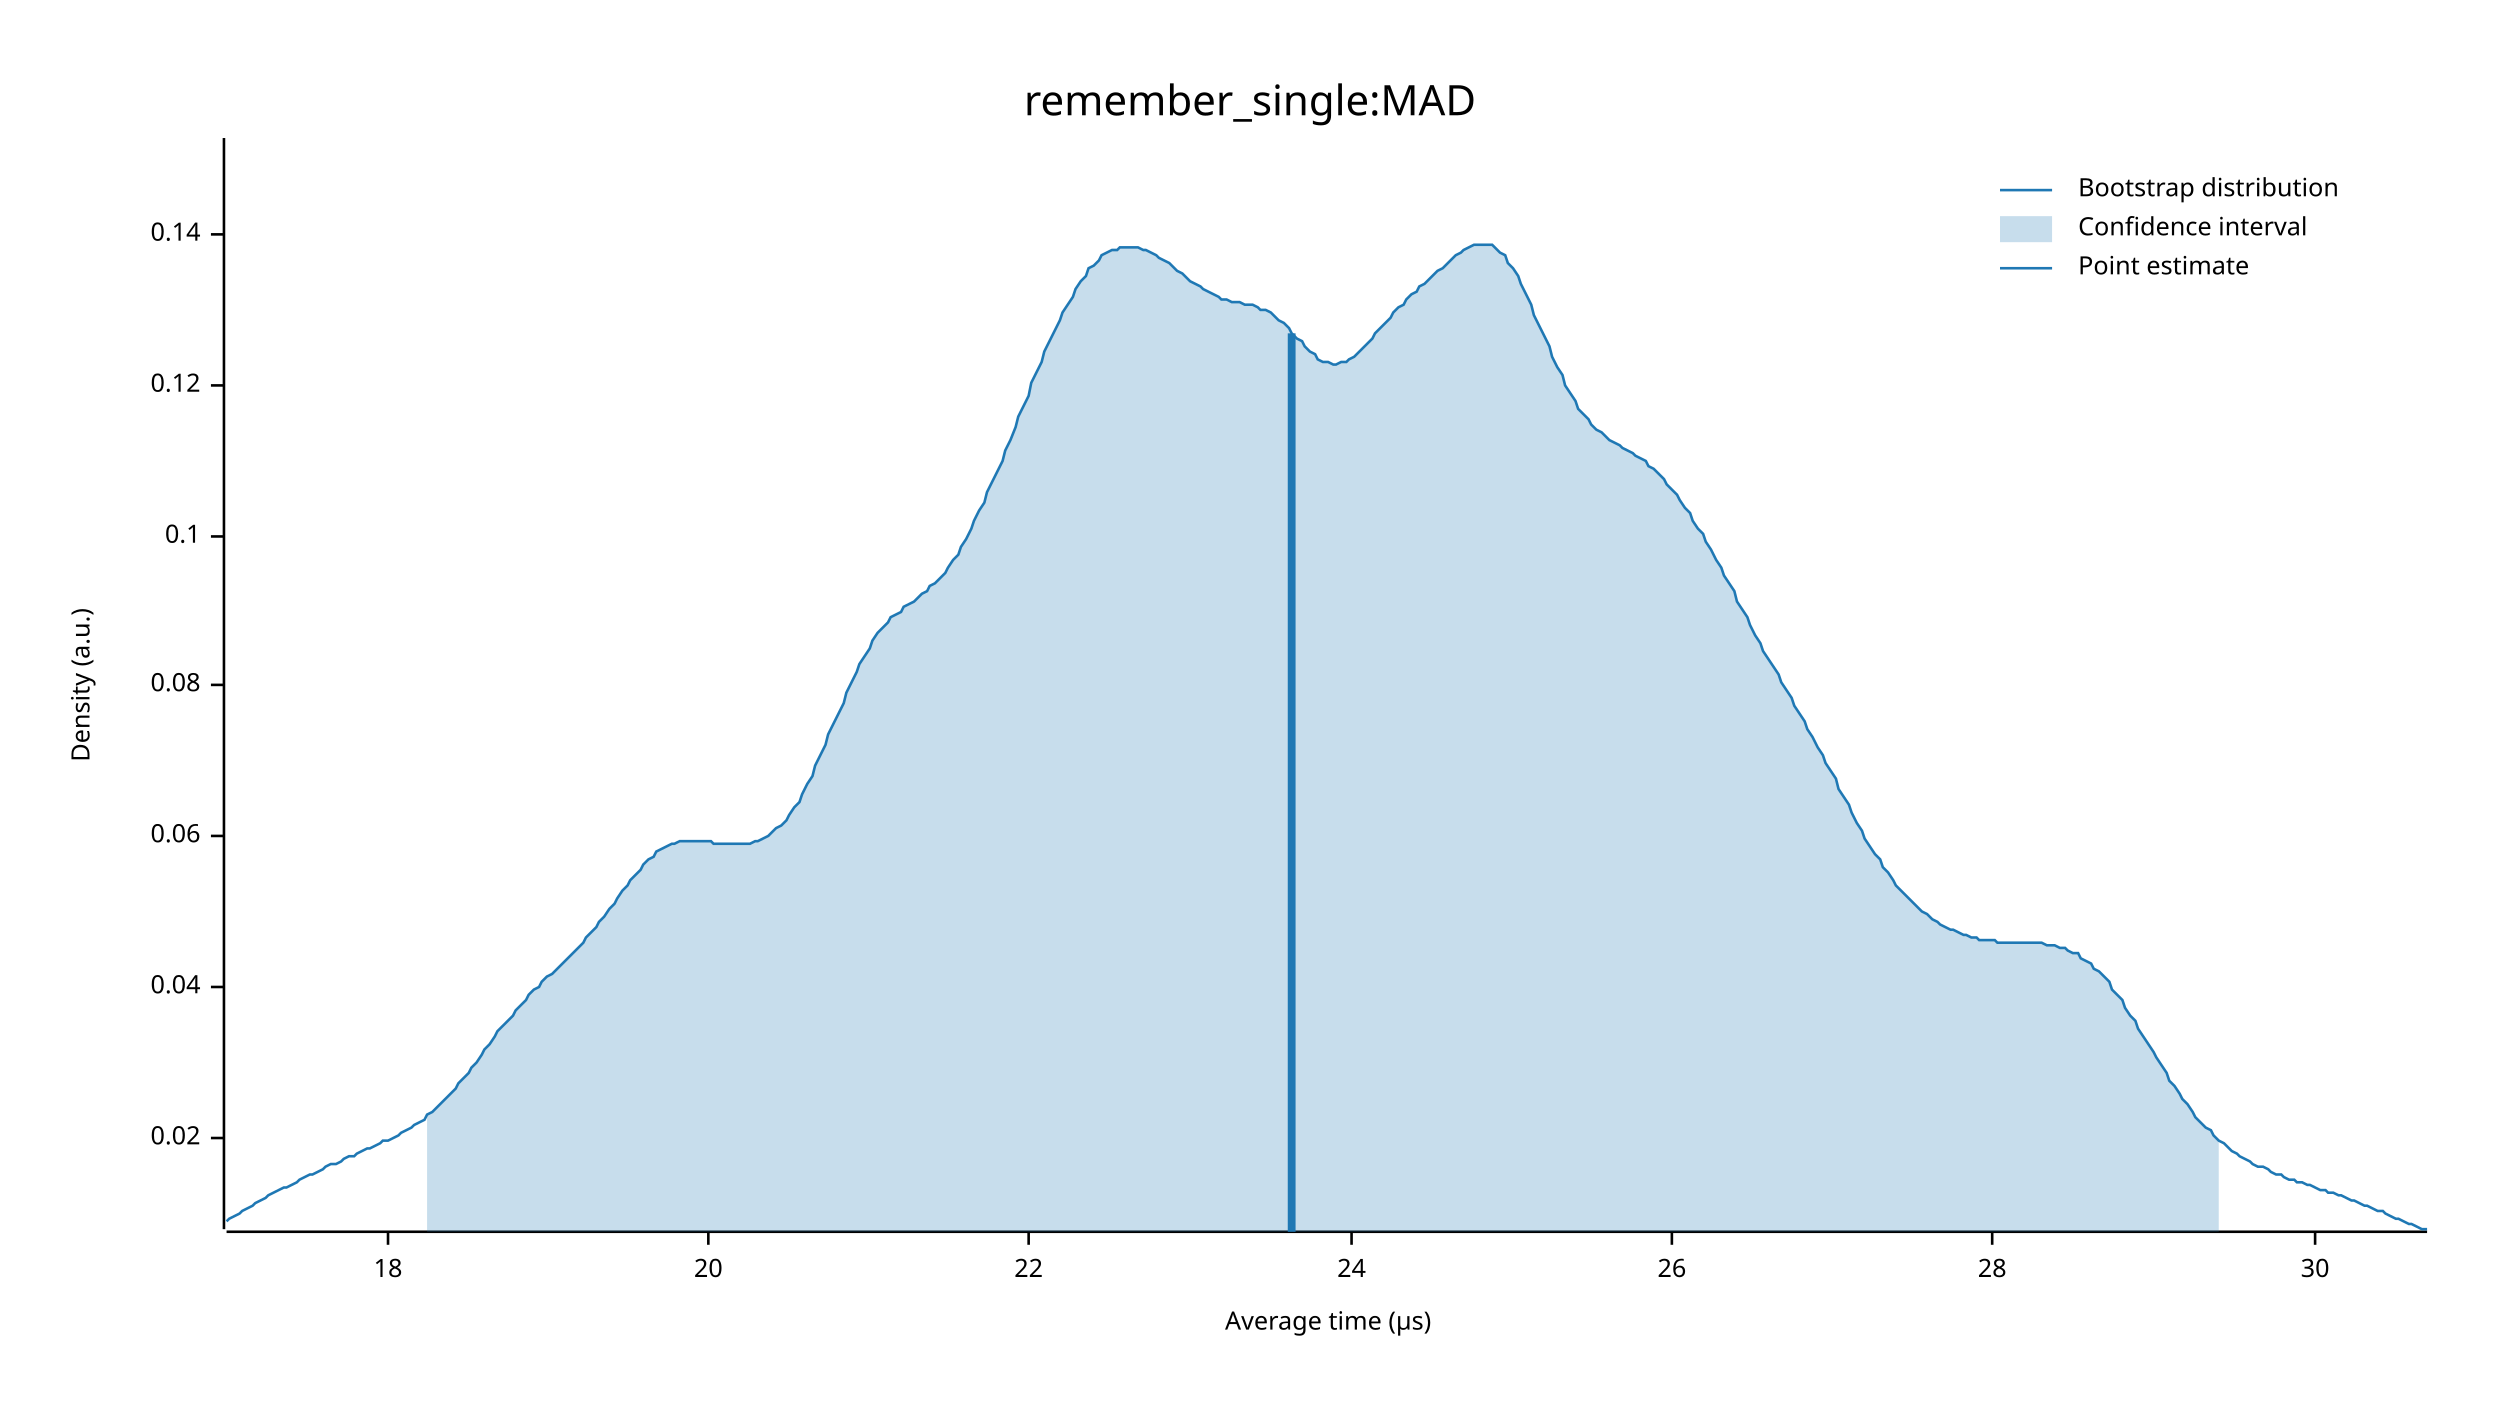
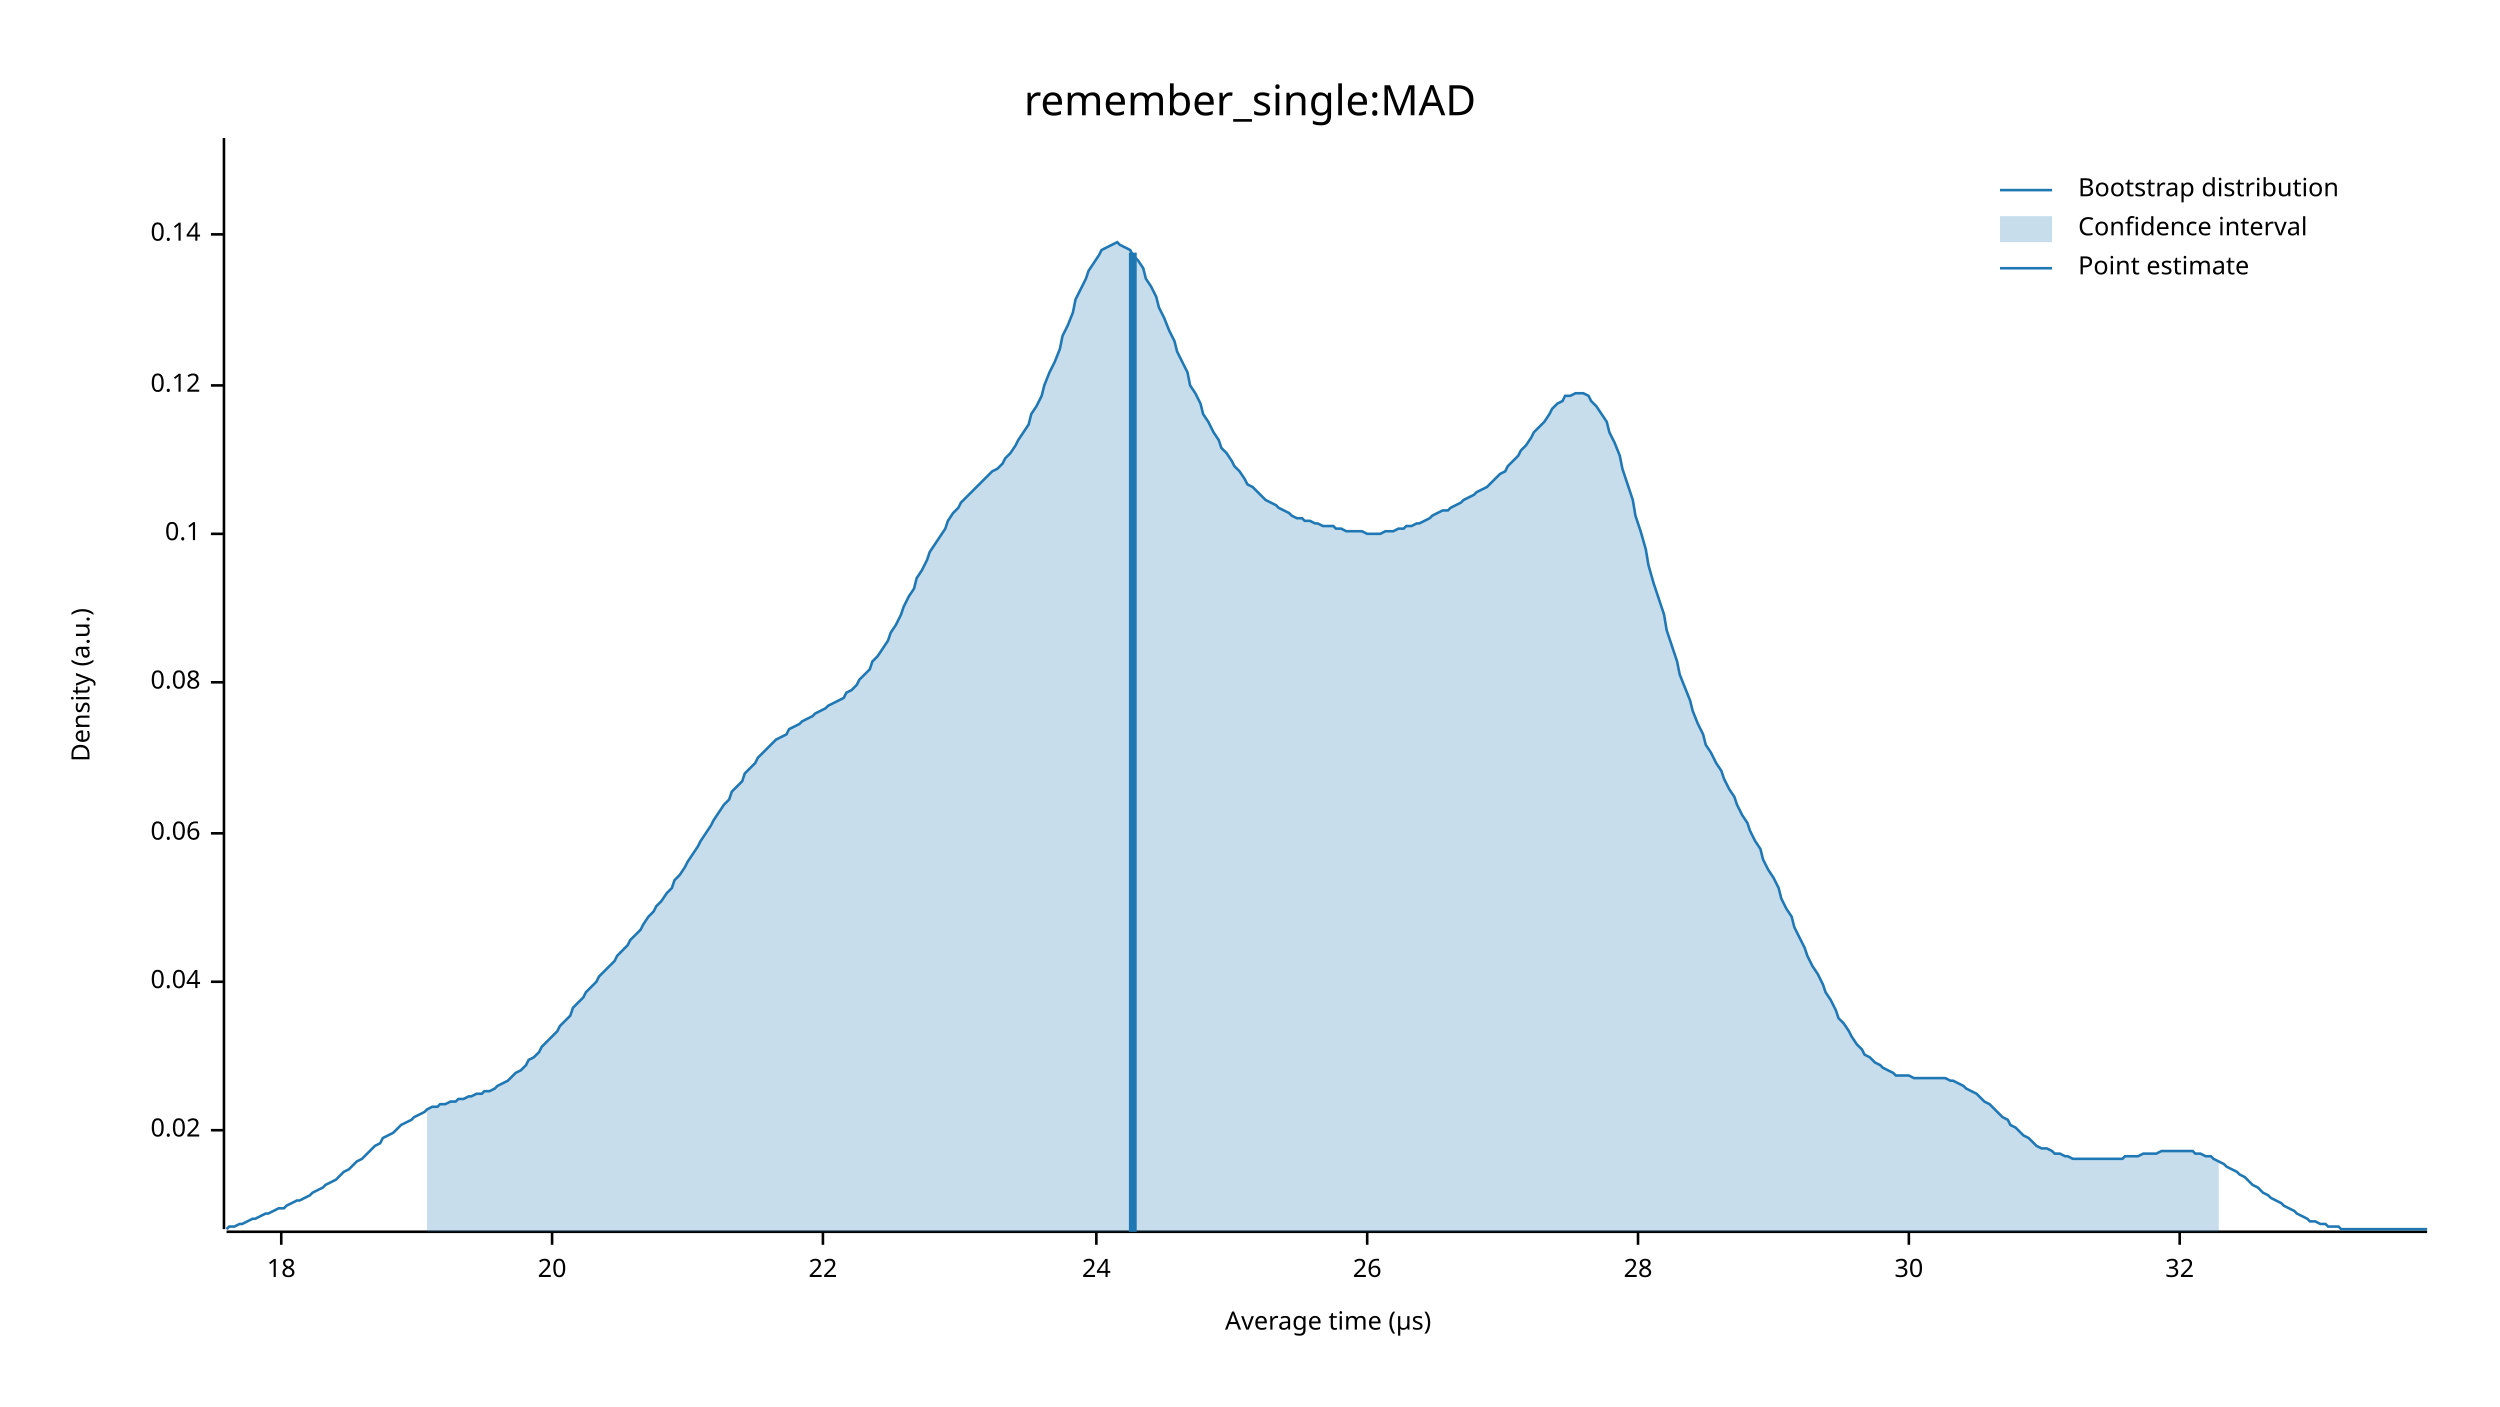
<svg xmlns="http://www.w3.org/2000/svg" width="960" height="540" viewBox="0 0 960 540">
  <text x="480" y="32" dy="0.76em" text-anchor="middle" font-family="sans-serif" font-size="16.129" opacity="1" fill="#000000">
remember_single:MAD
</text>
  <text x="27" y="263" dy="0.76em" text-anchor="middle" font-family="sans-serif" font-size="9.677" opacity="1" fill="#000000" transform="rotate(270, 27, 263)">
Density (a.u.)
</text>
  <text x="510" y="513" dy="-0.5ex" text-anchor="middle" font-family="sans-serif" font-size="9.677" opacity="1" fill="#000000">
Average time (µs)
</text>
  <polyline fill="none" opacity="1" stroke="#000000" stroke-width="1" points="86,53 86,472 " />
-   <text x="77" y="437" dy="0.5ex" text-anchor="end" font-family="sans-serif" font-size="9.677" opacity="1" fill="#000000">
+   <text x="77" y="434" dy="0.5ex" text-anchor="end" font-family="sans-serif" font-size="9.677" opacity="1" fill="#000000">
0.02
</text>
-   <polyline fill="none" opacity="1" stroke="#000000" stroke-width="1" points="81,437 86,437 " />
-   <text x="77" y="379" dy="0.5ex" text-anchor="end" font-family="sans-serif" font-size="9.677" opacity="1" fill="#000000">
+   <polyline fill="none" opacity="1" stroke="#000000" stroke-width="1" points="81,434 86,434 " />
+   <text x="77" y="377" dy="0.5ex" text-anchor="end" font-family="sans-serif" font-size="9.677" opacity="1" fill="#000000">
0.04
</text>
-   <polyline fill="none" opacity="1" stroke="#000000" stroke-width="1" points="81,379 86,379 " />
-   <text x="77" y="321" dy="0.5ex" text-anchor="end" font-family="sans-serif" font-size="9.677" opacity="1" fill="#000000">
+   <polyline fill="none" opacity="1" stroke="#000000" stroke-width="1" points="81,377 86,377 " />
+   <text x="77" y="320" dy="0.5ex" text-anchor="end" font-family="sans-serif" font-size="9.677" opacity="1" fill="#000000">
0.06
</text>
-   <polyline fill="none" opacity="1" stroke="#000000" stroke-width="1" points="81,321 86,321 " />
-   <text x="77" y="263" dy="0.5ex" text-anchor="end" font-family="sans-serif" font-size="9.677" opacity="1" fill="#000000">
+   <polyline fill="none" opacity="1" stroke="#000000" stroke-width="1" points="81,320 86,320 " />
+   <text x="77" y="262" dy="0.5ex" text-anchor="end" font-family="sans-serif" font-size="9.677" opacity="1" fill="#000000">
0.08
</text>
-   <polyline fill="none" opacity="1" stroke="#000000" stroke-width="1" points="81,263 86,263 " />
-   <text x="77" y="206" dy="0.5ex" text-anchor="end" font-family="sans-serif" font-size="9.677" opacity="1" fill="#000000">
+   <polyline fill="none" opacity="1" stroke="#000000" stroke-width="1" points="81,262 86,262 " />
+   <text x="77" y="205" dy="0.5ex" text-anchor="end" font-family="sans-serif" font-size="9.677" opacity="1" fill="#000000">
0.1
</text>
-   <polyline fill="none" opacity="1" stroke="#000000" stroke-width="1" points="81,206 86,206 " />
+   <polyline fill="none" opacity="1" stroke="#000000" stroke-width="1" points="81,205 86,205 " />
  <text x="77" y="148" dy="0.5ex" text-anchor="end" font-family="sans-serif" font-size="9.677" opacity="1" fill="#000000">
0.12
</text>
  <polyline fill="none" opacity="1" stroke="#000000" stroke-width="1" points="81,148 86,148 " />
  <text x="77" y="90" dy="0.5ex" text-anchor="end" font-family="sans-serif" font-size="9.677" opacity="1" fill="#000000">
0.14
</text>
  <polyline fill="none" opacity="1" stroke="#000000" stroke-width="1" points="81,90 86,90 " />
  <polyline fill="none" opacity="1" stroke="#000000" stroke-width="1" points="87,473 932,473 " />
-   <text x="149" y="483" dy="0.76em" text-anchor="middle" font-family="sans-serif" font-size="9.677" opacity="1" fill="#000000">
+   <text x="108" y="483" dy="0.76em" text-anchor="middle" font-family="sans-serif" font-size="9.677" opacity="1" fill="#000000">
18
</text>
-   <polyline fill="none" opacity="1" stroke="#000000" stroke-width="1" points="149,473 149,478 " />
-   <text x="272" y="483" dy="0.76em" text-anchor="middle" font-family="sans-serif" font-size="9.677" opacity="1" fill="#000000">
+   <polyline fill="none" opacity="1" stroke="#000000" stroke-width="1" points="108,473 108,478 " />
+   <text x="212" y="483" dy="0.76em" text-anchor="middle" font-family="sans-serif" font-size="9.677" opacity="1" fill="#000000">
20
</text>
-   <polyline fill="none" opacity="1" stroke="#000000" stroke-width="1" points="272,473 272,478 " />
-   <text x="395" y="483" dy="0.76em" text-anchor="middle" font-family="sans-serif" font-size="9.677" opacity="1" fill="#000000">
+   <polyline fill="none" opacity="1" stroke="#000000" stroke-width="1" points="212,473 212,478 " />
+   <text x="316" y="483" dy="0.76em" text-anchor="middle" font-family="sans-serif" font-size="9.677" opacity="1" fill="#000000">
22
</text>
-   <polyline fill="none" opacity="1" stroke="#000000" stroke-width="1" points="395,473 395,478 " />
-   <text x="519" y="483" dy="0.76em" text-anchor="middle" font-family="sans-serif" font-size="9.677" opacity="1" fill="#000000">
+   <polyline fill="none" opacity="1" stroke="#000000" stroke-width="1" points="316,473 316,478 " />
+   <text x="421" y="483" dy="0.76em" text-anchor="middle" font-family="sans-serif" font-size="9.677" opacity="1" fill="#000000">
24
</text>
-   <polyline fill="none" opacity="1" stroke="#000000" stroke-width="1" points="519,473 519,478 " />
-   <text x="642" y="483" dy="0.76em" text-anchor="middle" font-family="sans-serif" font-size="9.677" opacity="1" fill="#000000">
+   <polyline fill="none" opacity="1" stroke="#000000" stroke-width="1" points="421,473 421,478 " />
+   <text x="525" y="483" dy="0.76em" text-anchor="middle" font-family="sans-serif" font-size="9.677" opacity="1" fill="#000000">
26
</text>
-   <polyline fill="none" opacity="1" stroke="#000000" stroke-width="1" points="642,473 642,478 " />
-   <text x="765" y="483" dy="0.76em" text-anchor="middle" font-family="sans-serif" font-size="9.677" opacity="1" fill="#000000">
+   <polyline fill="none" opacity="1" stroke="#000000" stroke-width="1" points="525,473 525,478 " />
+   <text x="629" y="483" dy="0.76em" text-anchor="middle" font-family="sans-serif" font-size="9.677" opacity="1" fill="#000000">
28
</text>
-   <polyline fill="none" opacity="1" stroke="#000000" stroke-width="1" points="765,473 765,478 " />
-   <text x="889" y="483" dy="0.76em" text-anchor="middle" font-family="sans-serif" font-size="9.677" opacity="1" fill="#000000">
+   <polyline fill="none" opacity="1" stroke="#000000" stroke-width="1" points="629,473 629,478 " />
+   <text x="733" y="483" dy="0.76em" text-anchor="middle" font-family="sans-serif" font-size="9.677" opacity="1" fill="#000000">
30
</text>
-   <polyline fill="none" opacity="1" stroke="#000000" stroke-width="1" points="889,473 889,478 " />
-   <polyline fill="none" opacity="1" stroke="#1F78B4" stroke-width="1" points="87,469 88,468 90,467 92,466 93,465 95,464 97,463 98,462 100,461 102,460 103,459 105,458 107,457 109,456 110,456 112,455 114,454 115,453 117,452 119,451 120,451 122,450 124,449 125,448 127,447 129,447 131,446 132,445 134,444 136,444 137,443 139,442 141,441 142,441 144,440 146,439 147,438 149,438 151,437 153,436 154,435 156,434 158,433 159,432 161,431 163,430 164,428 166,427 168,425 169,424 171,422 173,420 175,418 176,416 178,414 180,412 181,410 183,408 185,405 186,403 188,401 190,398 191,396 193,394 195,392 197,390 198,388 200,386 202,384 203,382 205,380 207,379 208,377 210,375 212,374 214,372 215,371 217,369 219,367 220,366 222,364 224,362 225,360 227,358 229,356 230,354 232,352 234,349 236,347 237,345 239,342 241,340 242,338 244,336 246,334 247,332 249,330 251,329 252,327 254,326 256,325 258,324 259,324 261,323 263,323 264,323 266,323 268,323 269,323 271,323 273,323 274,324 276,324 278,324 280,324 281,324 283,324 285,324 286,324 288,324 290,323 291,323 293,322 295,321 296,320 298,318 300,317 302,315 303,313 305,310 307,308 308,305 310,301 312,298 313,294 315,290 317,286 318,282 320,278 322,274 324,270 325,266 327,262 329,258 330,255 332,252 334,249 335,246 337,243 339,241 341,239 342,237 344,236 346,235 347,233 349,232 351,231 352,230 354,228 356,227 357,225 359,224 361,222 363,220 364,218 366,215 368,213 369,210 371,207 373,203 374,200 376,196 378,193 379,189 381,185 383,181 385,177 386,173 388,169 390,164 391,160 393,156 395,152 396,147 398,143 400,139 401,135 403,131 405,127 407,123 408,120 410,117 412,114 413,111 415,108 417,106 418,103 420,102 422,100 423,98 425,97 427,96 429,96 430,95 432,95 434,95 435,95 437,95 439,96 440,96 442,97 444,98 445,99 447,100 449,101 451,103 452,104 454,105 456,107 457,108 459,109 461,110 462,111 464,112 466,113 468,114 469,115 471,115 473,116 474,116 476,116 478,117 479,117 481,117 483,118 484,119 486,119 488,120 490,122 491,123 493,124 495,126 496,128 498,130 500,131 501,133 503,135 505,136 506,138 508,139 510,139 512,140 513,140 515,139 517,139 518,138 520,137 522,135 523,134 525,132 527,130 528,128 530,126 532,124 534,122 535,120 537,118 539,117 540,115 542,113 544,112 545,110 547,109 549,107 550,106 552,104 554,103 556,101 557,100 559,98 561,97 562,96 564,95 566,94 567,94 569,94 571,94 573,94 574,95 576,97 578,98 579,101 581,103 583,106 584,109 586,113 588,117 589,121 591,125 593,129 595,133 596,137 598,141 600,144 601,148 603,151 605,154 606,157 608,159 610,161 611,163 613,165 615,166 617,168 618,169 620,170 622,171 623,172 625,173 627,174 628,175 630,176 632,177 633,179 635,180 637,182 639,184 640,186 642,188 644,190 645,192 647,195 649,197 650,200 652,203 654,205 655,208 657,211 659,215 661,218 662,221 664,224 666,227 667,231 669,234 671,237 672,240 674,244 676,247 677,250 679,253 681,256 683,259 684,262 686,265 688,268 689,271 691,274 693,277 694,280 696,283 698,287 700,290 701,293 703,296 705,299 706,303 708,306 710,309 711,312 713,316 715,319 716,322 718,325 720,328 722,330 723,333 725,335 727,338 728,340 730,342 732,344 733,345 735,347 737,349 738,350 740,351 742,353 744,354 745,355 747,356 749,357 750,357 752,358 754,359 755,359 757,360 759,360 760,361 762,361 764,361 766,361 767,362 769,362 771,362 772,362 774,362 776,362 777,362 779,362 781,362 782,362 784,362 786,363 788,363 789,363 791,364 793,364 794,365 796,366 798,366 799,368 801,369 803,370 804,372 806,373 808,375 810,377 811,380 813,382 815,384 816,387 818,390 820,392 821,395 823,398 825,401 827,404 828,406 830,409 832,412 833,415 835,417 837,420 838,422 840,424 842,427 843,429 845,431 847,433 849,434 850,436 852,438 854,439 855,440 857,442 859,443 860,444 862,445 864,446 865,447 867,448 869,448 871,449 872,450 874,451 876,451 877,452 879,453 881,453 882,454 884,454 886,455 887,455 889,456 891,457 893,457 894,458 896,458 898,459 899,459 901,460 903,461 904,461 906,462 908,463 909,463 911,464 913,465 915,465 916,466 918,467 920,468 921,468 923,469 925,470 926,470 928,471 930,472 932,472 " />
-   <polygon opacity="0.25" fill="#1F78B4" points="164,428 166,427 168,425 169,424 171,422 173,420 175,418 176,416 178,414 180,412 181,410 183,408 185,405 186,403 188,401 190,398 191,396 193,394 195,392 197,390 198,388 200,386 202,384 203,382 205,380 207,379 208,377 210,375 212,374 214,372 215,371 217,369 219,367 220,366 222,364 224,362 225,360 227,358 229,356 230,354 232,352 234,349 236,347 237,345 239,342 241,340 242,338 244,336 246,334 247,332 249,330 251,329 252,327 254,326 256,325 258,324 259,324 261,323 263,323 264,323 266,323 268,323 269,323 271,323 273,323 274,324 276,324 278,324 280,324 281,324 283,324 285,324 286,324 288,324 290,323 291,323 293,322 295,321 296,320 298,318 300,317 302,315 303,313 305,310 307,308 308,305 310,301 312,298 313,294 315,290 317,286 318,282 320,278 322,274 324,270 325,266 327,262 329,258 330,255 332,252 334,249 335,246 337,243 339,241 341,239 342,237 344,236 346,235 347,233 349,232 351,231 352,230 354,228 356,227 357,225 359,224 361,222 363,220 364,218 366,215 368,213 369,210 371,207 373,203 374,200 376,196 378,193 379,189 381,185 383,181 385,177 386,173 388,169 390,164 391,160 393,156 395,152 396,147 398,143 400,139 401,135 403,131 405,127 407,123 408,120 410,117 412,114 413,111 415,108 417,106 418,103 420,102 422,100 423,98 425,97 427,96 429,96 430,95 432,95 434,95 435,95 437,95 439,96 440,96 442,97 444,98 445,99 447,100 449,101 451,103 452,104 454,105 456,107 457,108 459,109 461,110 462,111 464,112 466,113 468,114 469,115 471,115 473,116 474,116 476,116 478,117 479,117 481,117 483,118 484,119 486,119 488,120 490,122 491,123 493,124 495,126 496,128 498,130 500,131 501,133 503,135 505,136 506,138 508,139 510,139 512,140 513,140 515,139 517,139 518,138 520,137 522,135 523,134 525,132 527,130 528,128 530,126 532,124 534,122 535,120 537,118 539,117 540,115 542,113 544,112 545,110 547,109 549,107 550,106 552,104 554,103 556,101 557,100 559,98 561,97 562,96 564,95 566,94 567,94 569,94 571,94 573,94 574,95 576,97 578,98 579,101 581,103 583,106 584,109 586,113 588,117 589,121 591,125 593,129 595,133 596,137 598,141 600,144 601,148 603,151 605,154 606,157 608,159 610,161 611,163 613,165 615,166 617,168 618,169 620,170 622,171 623,172 625,173 627,174 628,175 630,176 632,177 633,179 635,180 637,182 639,184 640,186 642,188 644,190 645,192 647,195 649,197 650,200 652,203 654,205 655,208 657,211 659,215 661,218 662,221 664,224 666,227 667,231 669,234 671,237 672,240 674,244 676,247 677,250 679,253 681,256 683,259 684,262 686,265 688,268 689,271 691,274 693,277 694,280 696,283 698,287 700,290 701,293 703,296 705,299 706,303 708,306 710,309 711,312 713,316 715,319 716,322 718,325 720,328 722,330 723,333 725,335 727,338 728,340 730,342 732,344 733,345 735,347 737,349 738,350 740,351 742,353 744,354 745,355 747,356 749,357 750,357 752,358 754,359 755,359 757,360 759,360 760,361 762,361 764,361 766,361 767,362 769,362 771,362 772,362 774,362 776,362 777,362 779,362 781,362 782,362 784,362 786,363 788,363 789,363 791,364 793,364 794,365 796,366 798,366 799,368 801,369 803,370 804,372 806,373 808,375 810,377 811,380 813,382 815,384 816,387 818,390 820,392 821,395 823,398 825,401 827,404 828,406 830,409 832,412 833,415 835,417 837,420 838,422 840,424 842,427 843,429 845,431 847,433 849,434 850,436 852,438 852,473 164,473 " />
-   <polyline fill="none" opacity="1" stroke="#1F78B4" stroke-width="3" points="496,473 496,128 " />
+   <polyline fill="none" opacity="1" stroke="#000000" stroke-width="1" points="733,473 733,478 " />
+   <text x="837" y="483" dy="0.76em" text-anchor="middle" font-family="sans-serif" font-size="9.677" opacity="1" fill="#000000">
+ 32
+ </text>
+   <polyline fill="none" opacity="1" stroke="#000000" stroke-width="1" points="837,473 837,478 " />
+   <polyline fill="none" opacity="1" stroke="#1F78B4" stroke-width="1" points="87,472 88,471 90,471 92,470 93,470 95,469 97,468 98,468 100,467 102,466 103,466 105,465 107,464 109,464 110,463 112,462 114,461 115,461 117,460 119,459 120,458 122,457 124,456 125,455 127,454 129,453 131,451 132,450 134,449 136,447 137,446 139,445 141,443 142,442 144,440 146,439 147,437 149,436 151,435 153,433 154,432 156,431 158,430 159,429 161,428 163,427 164,426 166,425 168,425 169,424 171,424 173,423 175,423 176,422 178,422 180,421 181,421 183,420 185,420 186,419 188,419 190,418 191,417 193,416 195,415 197,413 198,412 200,411 202,409 203,407 205,406 207,404 208,402 210,400 212,398 214,396 215,394 217,392 219,390 220,387 222,385 224,383 225,381 227,379 229,377 230,375 232,373 234,371 236,369 237,367 239,365 241,363 242,361 244,359 246,357 247,355 249,352 251,350 252,348 254,346 256,343 258,341 259,338 261,336 263,333 264,331 266,328 268,325 269,323 271,320 273,317 274,315 276,312 278,309 280,307 281,304 283,302 285,300 286,297 288,295 290,293 291,291 293,289 295,287 296,286 298,284 300,283 302,282 303,280 305,279 307,278 308,277 310,276 312,275 313,274 315,273 317,272 318,271 320,270 322,269 324,268 325,266 327,265 329,263 330,261 332,259 334,257 335,254 337,252 339,249 341,246 342,243 344,240 346,236 347,233 349,229 351,226 352,222 354,219 356,215 357,212 359,209 361,206 363,203 364,200 366,197 368,195 369,193 371,191 373,189 374,188 376,186 378,184 379,183 381,181 383,180 385,178 386,176 388,174 390,171 391,169 393,166 395,163 396,159 398,156 400,152 401,148 403,143 405,139 407,134 408,129 410,125 412,120 413,115 415,111 417,107 418,104 420,101 422,98 423,96 425,95 427,94 429,93 430,94 432,95 434,96 435,98 437,100 439,103 440,107 442,110 444,114 445,118 447,122 449,127 451,131 452,135 454,139 456,143 457,148 459,151 461,155 462,159 464,162 466,166 468,169 469,172 471,174 473,177 474,179 476,181 478,184 479,186 481,187 483,189 484,190 486,192 488,193 490,194 491,195 493,196 495,197 496,198 498,199 500,199 501,200 503,200 505,201 506,201 508,202 510,202 512,202 513,203 515,203 517,204 518,204 520,204 522,204 523,204 525,205 527,205 528,205 530,205 532,204 534,204 535,204 537,203 539,203 540,202 542,202 544,201 545,201 547,200 549,199 550,198 552,197 554,196 556,196 557,195 559,194 561,193 562,192 564,191 566,190 567,189 569,188 571,187 573,185 574,184 576,182 578,181 579,179 581,177 583,175 584,173 586,171 588,168 589,166 591,164 593,162 595,159 596,157 598,155 600,154 601,152 603,152 605,151 606,151 608,151 610,152 611,154 613,156 615,159 617,162 618,166 620,170 622,175 623,180 625,186 627,192 628,198 630,204 632,211 633,217 635,224 637,230 639,236 640,242 642,248 644,254 645,259 647,264 649,269 650,273 652,278 654,282 655,286 657,289 659,293 661,296 662,299 664,303 666,306 667,309 669,313 671,316 672,319 674,323 676,326 677,330 679,334 681,337 683,341 684,345 686,349 688,352 689,356 691,360 693,364 694,367 696,371 698,374 700,378 701,381 703,384 705,388 706,391 708,393 710,396 711,398 713,401 715,403 716,405 718,406 720,408 722,409 723,410 725,411 727,412 728,413 730,413 732,413 733,413 735,414 737,414 738,414 740,414 742,414 744,414 745,414 747,414 749,415 750,415 752,416 754,417 755,418 757,419 759,420 760,421 762,423 764,424 766,426 767,427 769,429 771,430 772,432 774,433 776,435 777,436 779,437 781,439 782,440 784,441 786,441 788,442 789,443 791,443 793,444 794,444 796,445 798,445 799,445 801,445 803,445 804,445 806,445 808,445 810,445 811,445 813,445 815,445 816,444 818,444 820,444 821,444 823,443 825,443 827,443 828,443 830,442 832,442 833,442 835,442 837,442 838,442 840,442 842,442 843,443 845,443 847,444 849,444 850,445 852,446 854,447 855,448 857,449 859,450 860,451 862,452 864,454 865,455 867,456 869,458 871,459 872,460 874,461 876,462 877,463 879,464 881,465 882,466 884,467 886,468 887,469 889,469 891,470 893,470 894,471 896,471 898,471 899,472 901,472 903,472 904,472 906,472 908,472 909,472 911,472 913,472 915,472 916,472 918,472 920,472 921,472 923,472 925,472 926,472 928,472 930,472 932,472 " />
+   <polygon opacity="0.25" fill="#1F78B4" points="164,426 166,425 168,425 169,424 171,424 173,423 175,423 176,422 178,422 180,421 181,421 183,420 185,420 186,419 188,419 190,418 191,417 193,416 195,415 197,413 198,412 200,411 202,409 203,407 205,406 207,404 208,402 210,400 212,398 214,396 215,394 217,392 219,390 220,387 222,385 224,383 225,381 227,379 229,377 230,375 232,373 234,371 236,369 237,367 239,365 241,363 242,361 244,359 246,357 247,355 249,352 251,350 252,348 254,346 256,343 258,341 259,338 261,336 263,333 264,331 266,328 268,325 269,323 271,320 273,317 274,315 276,312 278,309 280,307 281,304 283,302 285,300 286,297 288,295 290,293 291,291 293,289 295,287 296,286 298,284 300,283 302,282 303,280 305,279 307,278 308,277 310,276 312,275 313,274 315,273 317,272 318,271 320,270 322,269 324,268 325,266 327,265 329,263 330,261 332,259 334,257 335,254 337,252 339,249 341,246 342,243 344,240 346,236 347,233 349,229 351,226 352,222 354,219 356,215 357,212 359,209 361,206 363,203 364,200 366,197 368,195 369,193 371,191 373,189 374,188 376,186 378,184 379,183 381,181 383,180 385,178 386,176 388,174 390,171 391,169 393,166 395,163 396,159 398,156 400,152 401,148 403,143 405,139 407,134 408,129 410,125 412,120 413,115 415,111 417,107 418,104 420,101 422,98 423,96 425,95 427,94 429,93 430,94 432,95 434,96 435,98 437,100 439,103 440,107 442,110 444,114 445,118 447,122 449,127 451,131 452,135 454,139 456,143 457,148 459,151 461,155 462,159 464,162 466,166 468,169 469,172 471,174 473,177 474,179 476,181 478,184 479,186 481,187 483,189 484,190 486,192 488,193 490,194 491,195 493,196 495,197 496,198 498,199 500,199 501,200 503,200 505,201 506,201 508,202 510,202 512,202 513,203 515,203 517,204 518,204 520,204 522,204 523,204 525,205 527,205 528,205 530,205 532,204 534,204 535,204 537,203 539,203 540,202 542,202 544,201 545,201 547,200 549,199 550,198 552,197 554,196 556,196 557,195 559,194 561,193 562,192 564,191 566,190 567,189 569,188 571,187 573,185 574,184 576,182 578,181 579,179 581,177 583,175 584,173 586,171 588,168 589,166 591,164 593,162 595,159 596,157 598,155 600,154 601,152 603,152 605,151 606,151 608,151 610,152 611,154 613,156 615,159 617,162 618,166 620,170 622,175 623,180 625,186 627,192 628,198 630,204 632,211 633,217 635,224 637,230 639,236 640,242 642,248 644,254 645,259 647,264 649,269 650,273 652,278 654,282 655,286 657,289 659,293 661,296 662,299 664,303 666,306 667,309 669,313 671,316 672,319 674,323 676,326 677,330 679,334 681,337 683,341 684,345 686,349 688,352 689,356 691,360 693,364 694,367 696,371 698,374 700,378 701,381 703,384 705,388 706,391 708,393 710,396 711,398 713,401 715,403 716,405 718,406 720,408 722,409 723,410 725,411 727,412 728,413 730,413 732,413 733,413 735,414 737,414 738,414 740,414 742,414 744,414 745,414 747,414 749,415 750,415 752,416 754,417 755,418 757,419 759,420 760,421 762,423 764,424 766,426 767,427 769,429 771,430 772,432 774,433 776,435 777,436 779,437 781,439 782,440 784,441 786,441 788,442 789,443 791,443 793,444 794,444 796,445 798,445 799,445 801,445 803,445 804,445 806,445 808,445 810,445 811,445 813,445 815,445 816,444 818,444 820,444 821,444 823,443 825,443 827,443 828,443 830,442 832,442 833,442 835,442 837,442 838,442 840,442 842,442 843,443 845,443 847,444 849,444 850,445 852,446 852,473 164,473 " />
+   <polyline fill="none" opacity="1" stroke="#1F78B4" stroke-width="3" points="435,473 435,97 " />
  <text x="798" y="68" dy="0.76em" text-anchor="start" font-family="sans-serif" font-size="9.677" opacity="1" fill="#000000">
Bootstrap distribution
</text>
  <text x="798" y="83" dy="0.76em" text-anchor="start" font-family="sans-serif" font-size="9.677" opacity="1" fill="#000000">
Confidence interval
</text>
  <text x="798" y="98" dy="0.76em" text-anchor="start" font-family="sans-serif" font-size="9.677" opacity="1" fill="#000000">
Point estimate
</text>
  <polyline fill="none" opacity="1" stroke="#1F78B4" stroke-width="1" points="768,73 788,73 " />
  <rect x="768" y="83" width="20" height="10" opacity="0.25" fill="#1F78B4" stroke="none" />
  <polyline fill="none" opacity="1" stroke="#1F78B4" stroke-width="1" points="768,103 788,103 " />
</svg>
